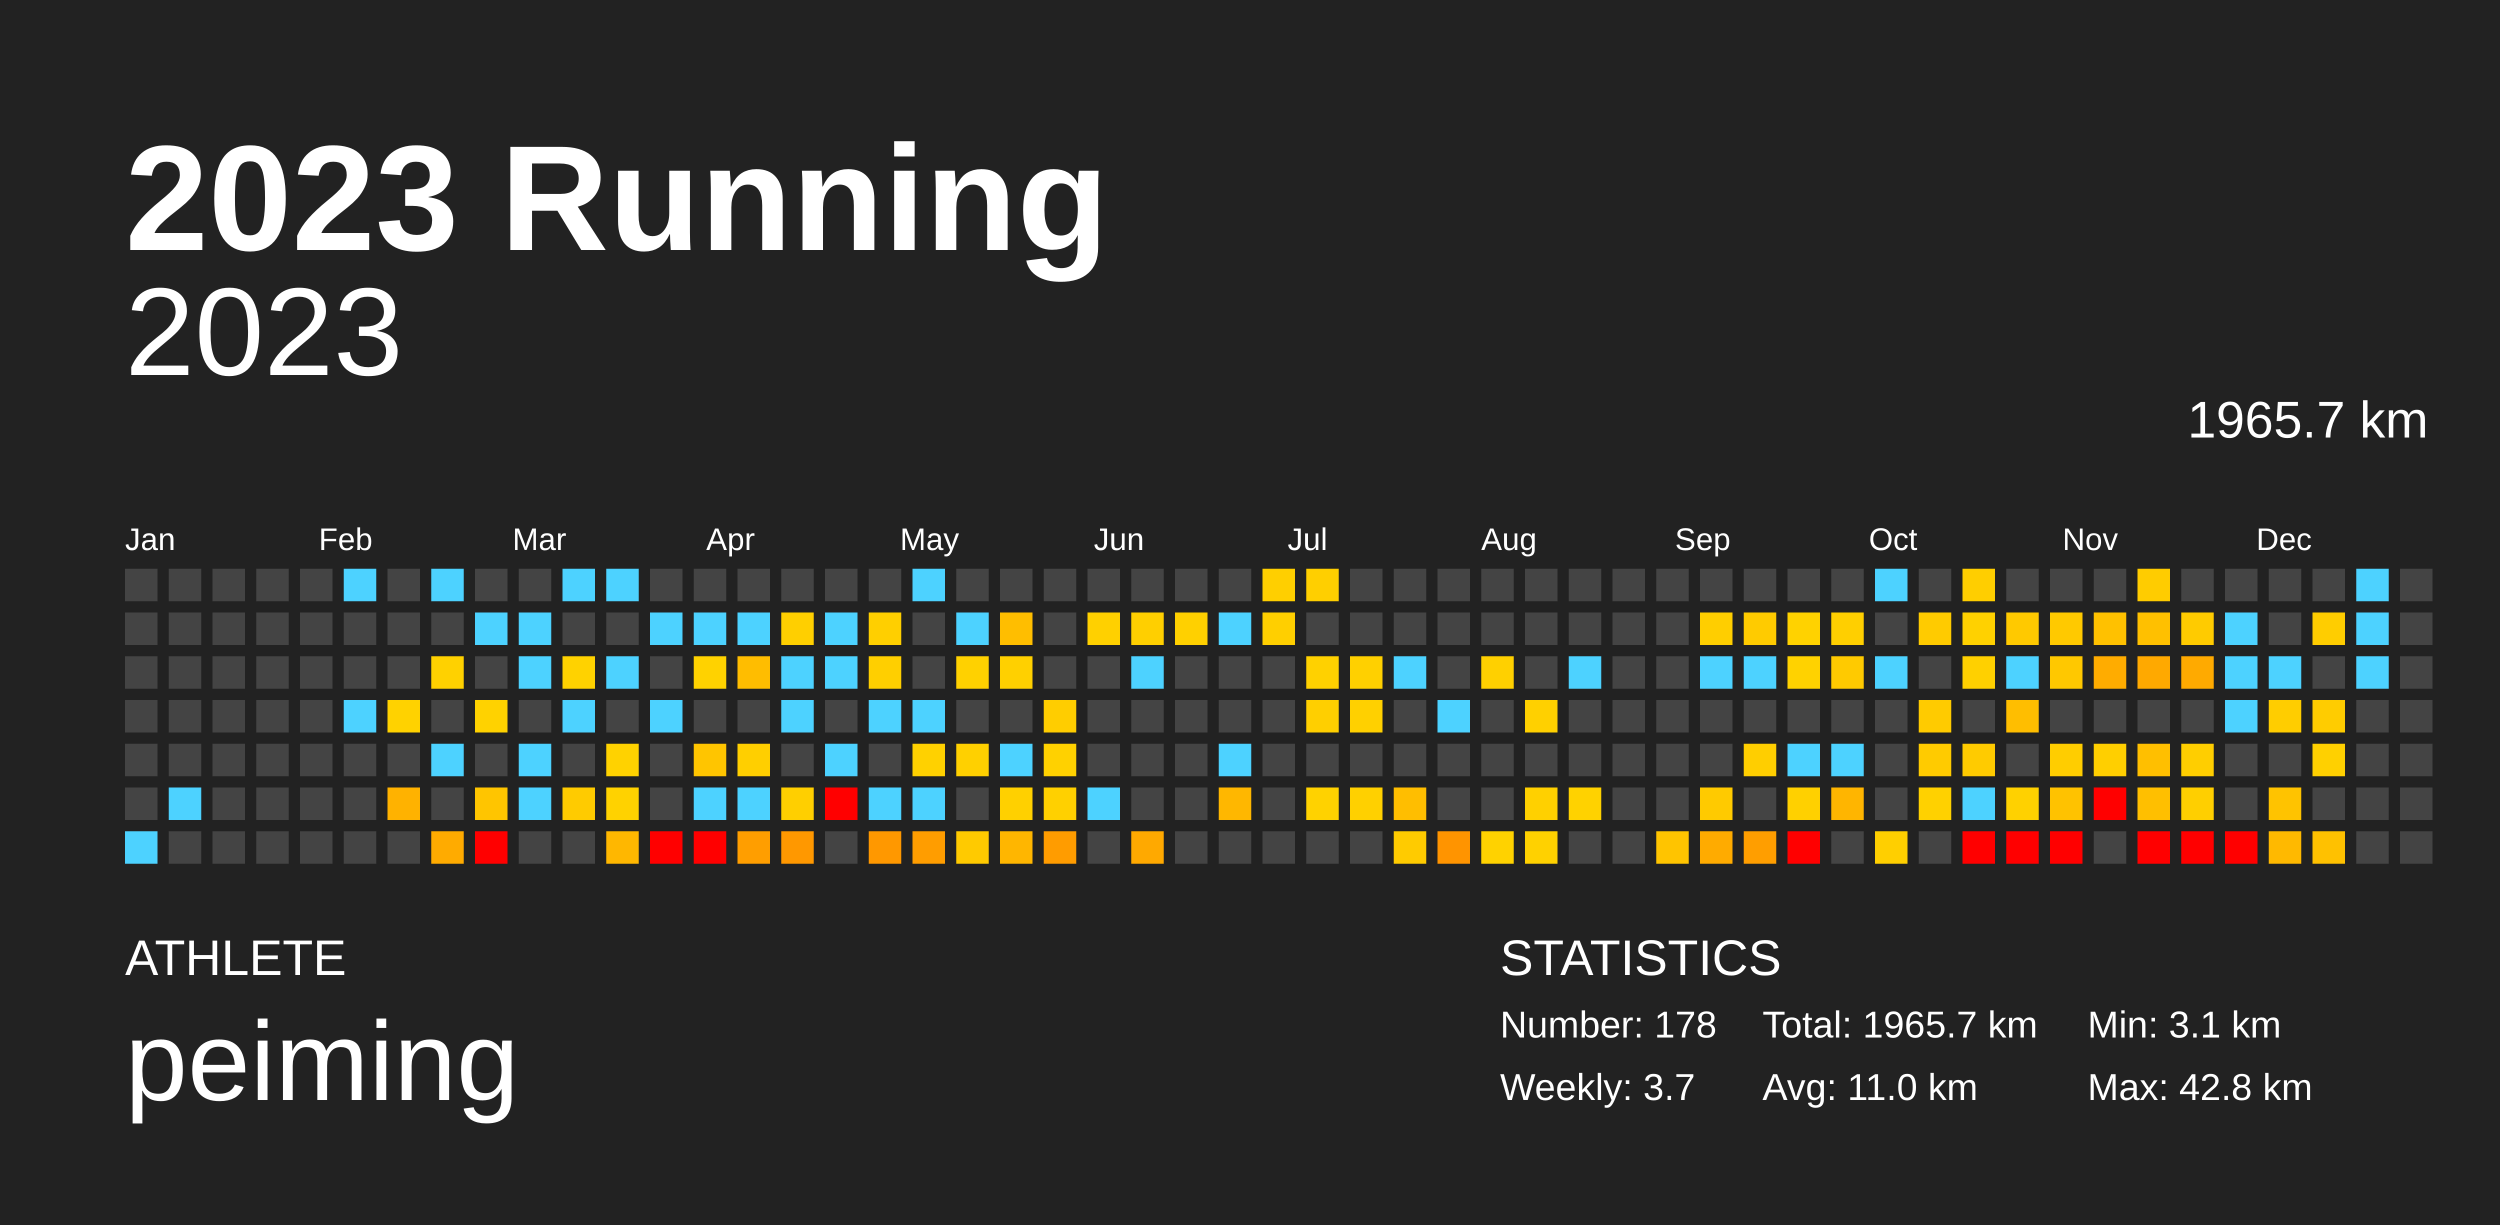
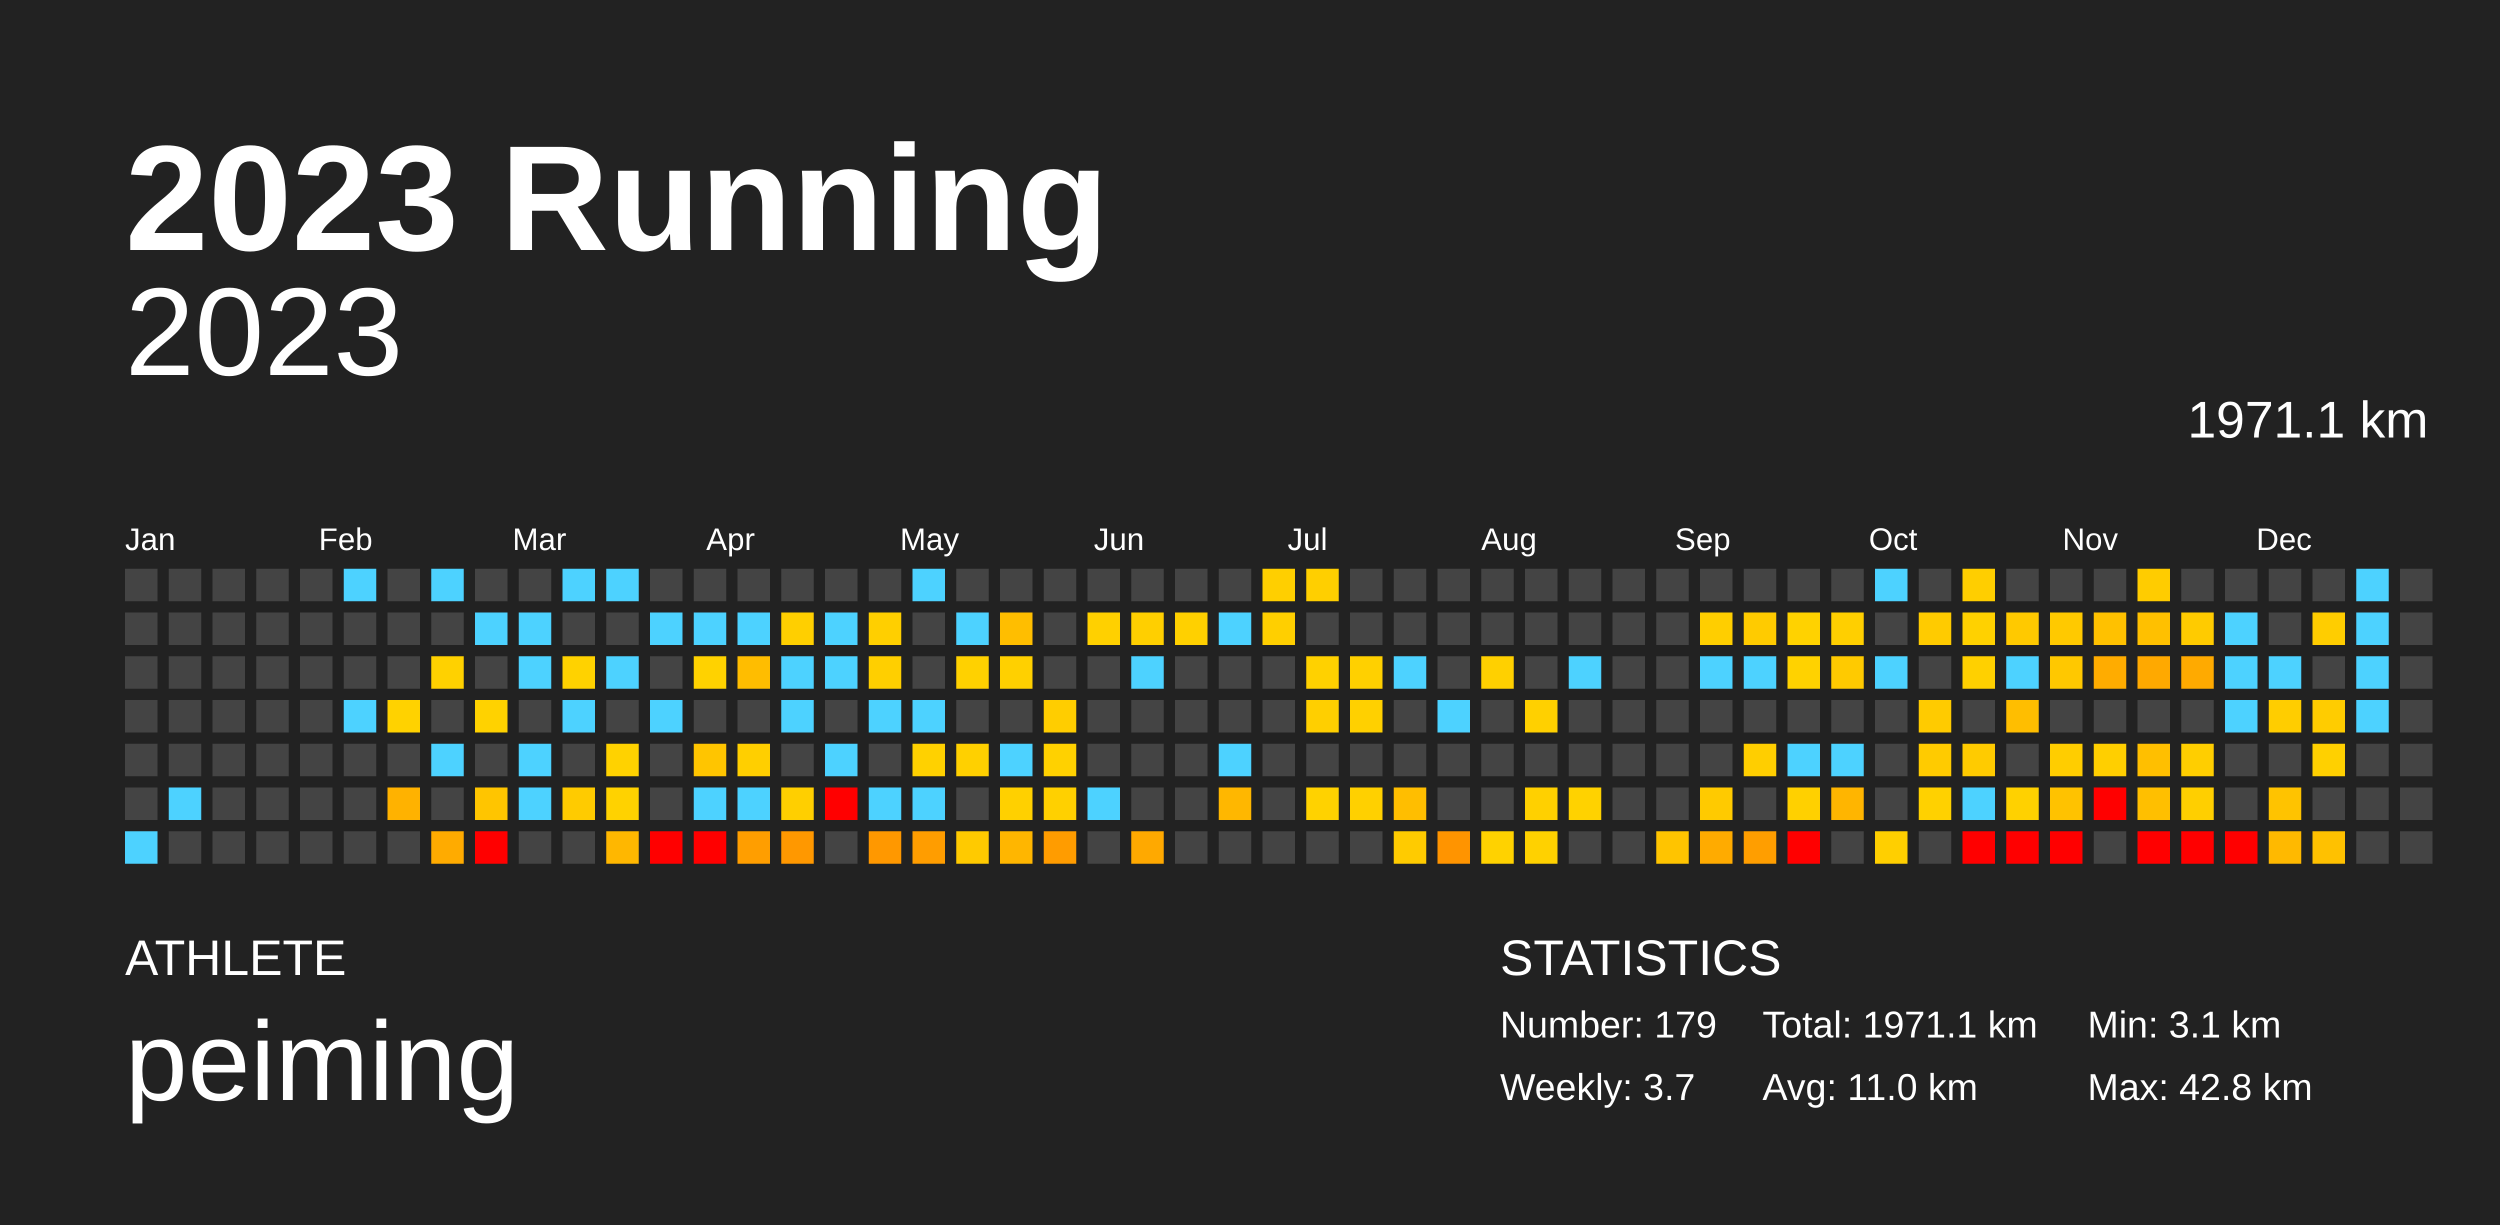
<svg xmlns="http://www.w3.org/2000/svg" baseProfile="full" height="98mm" version="1.1" viewBox="0,0,200,98" width="200mm">
  <defs />
  <rect fill="#222222" height="98" width="200" x="0" y="0" />
  <text fill="#FFFFFF" style="font-size:12px; font-family:Arial; font-weight:bold;" x="10" y="20">2023 Running</text>
  <text fill="#FFFFFF" style="font-size:4px; font-family:Arial" x="10" y="78">ATHLETE</text>
  <text fill="#FFFFFF" style="font-size:9px; font-family:Arial" x="10" y="88">peiming</text>
  <text fill="#FFFFFF" style="font-size:4px; font-family:Arial" x="120" y="78">STATISTICS</text>
-   <text fill="#FFFFFF" style="font-size:3px; font-family:Arial" x="120" y="83">Number: 178</text>
+   <text fill="#FFFFFF" style="font-size:3px; font-family:Arial" x="120" y="83">Number: 179</text>
  <text fill="#FFFFFF" style="font-size:3px; font-family:Arial" x="120" y="88">Weekly: 3.7</text>
-   <text fill="#FFFFFF" style="font-size:3px; font-family:Arial" x="141" y="83">Total: 1965.7 km</text>
+   <text fill="#FFFFFF" style="font-size:3px; font-family:Arial" x="141" y="83">Total: 1971.1 km</text>
  <text fill="#FFFFFF" style="font-size:3px; font-family:Arial" x="141" y="88">Avg: 11.0 km</text>
  <text fill="#FFFFFF" style="font-size:3px; font-family:Arial" x="167" y="83">Min: 3.1 km</text>
  <text fill="#FFFFFF" style="font-size:3px; font-family:Arial" x="167" y="88">Max: 42.8 km</text>
  <text alignment-baseline="hanging" fill="#FFFFFF" style="font-size:10.0px; font-family:Arial;" x="10" y="30">2023</text>
-   <text alignment-baseline="hanging" fill="#FFFFFF" style="font-size:4.125px; font-family:Arial;" x="175" y="35">1965.7 km</text>
+   <text alignment-baseline="hanging" fill="#FFFFFF" style="font-size:4.125px; font-family:Arial;" x="175" y="35">1971.1 km</text>
  <text fill="#FFFFFF" style="font-size:2.5px; font-family:Arial" x="10.0" y="44">Jan</text>
  <text fill="#FFFFFF" style="font-size:2.5px; font-family:Arial" x="25.5" y="44">Feb</text>
  <text fill="#FFFFFF" style="font-size:2.5px; font-family:Arial" x="41.0" y="44">Mar</text>
  <text fill="#FFFFFF" style="font-size:2.5px; font-family:Arial" x="56.5" y="44">Apr</text>
  <text fill="#FFFFFF" style="font-size:2.5px; font-family:Arial" x="72.0" y="44">May</text>
  <text fill="#FFFFFF" style="font-size:2.5px; font-family:Arial" x="87.5" y="44">Jun</text>
  <text fill="#FFFFFF" style="font-size:2.5px; font-family:Arial" x="103.0" y="44">Jul</text>
  <text fill="#FFFFFF" style="font-size:2.5px; font-family:Arial" x="118.5" y="44">Aug</text>
  <text fill="#FFFFFF" style="font-size:2.5px; font-family:Arial" x="134.0" y="44">Sep</text>
  <text fill="#FFFFFF" style="font-size:2.5px; font-family:Arial" x="149.5" y="44">Oct</text>
  <text fill="#FFFFFF" style="font-size:2.5px; font-family:Arial" x="165.0" y="44">Nov</text>
  <text fill="#FFFFFF" style="font-size:2.5px; font-family:Arial" x="180.5" y="44">Dec</text>
  <rect fill="#444444" height="2.6" width="2.6" x="10.0" y="45.5" />
  <rect fill="#444444" height="2.6" width="2.6" x="10.0" y="49.0" />
  <rect fill="#444444" height="2.6" width="2.6" x="10.0" y="52.5" />
  <rect fill="#444444" height="2.6" width="2.6" x="10.0" y="56.0" />
  <rect fill="#444444" height="2.6" width="2.6" x="10.0" y="59.5" />
  <rect fill="#444444" height="2.6" width="2.6" x="10.0" y="63.0" />
  <rect fill="#4dd2ff" height="2.6" width="2.6" x="10.0" y="66.5" />
  <rect fill="#444444" height="2.6" width="2.6" x="13.5" y="45.5" />
  <rect fill="#444444" height="2.6" width="2.6" x="13.5" y="49.0" />
  <rect fill="#444444" height="2.6" width="2.6" x="13.5" y="52.5" />
  <rect fill="#444444" height="2.6" width="2.6" x="13.5" y="56.0" />
  <rect fill="#444444" height="2.6" width="2.6" x="13.5" y="59.5" />
  <rect fill="#4dd2ff" height="2.6" width="2.6" x="13.5" y="63.0" />
  <rect fill="#444444" height="2.6" width="2.6" x="13.5" y="66.5" />
  <rect fill="#444444" height="2.6" width="2.6" x="17.0" y="45.5" />
  <rect fill="#444444" height="2.6" width="2.6" x="17.0" y="49.0" />
  <rect fill="#444444" height="2.6" width="2.6" x="17.0" y="52.5" />
  <rect fill="#444444" height="2.6" width="2.6" x="17.0" y="56.0" />
  <rect fill="#444444" height="2.6" width="2.6" x="17.0" y="59.5" />
  <rect fill="#444444" height="2.6" width="2.6" x="17.0" y="63.0" />
  <rect fill="#444444" height="2.6" width="2.6" x="17.0" y="66.5" />
  <rect fill="#444444" height="2.6" width="2.6" x="20.5" y="45.5" />
  <rect fill="#444444" height="2.6" width="2.6" x="20.5" y="49.0" />
  <rect fill="#444444" height="2.6" width="2.6" x="20.5" y="52.5" />
  <rect fill="#444444" height="2.6" width="2.6" x="20.5" y="56.0" />
  <rect fill="#444444" height="2.6" width="2.6" x="20.5" y="59.5" />
  <rect fill="#444444" height="2.6" width="2.6" x="20.5" y="63.0" />
  <rect fill="#444444" height="2.6" width="2.6" x="20.5" y="66.5" />
  <rect fill="#444444" height="2.6" width="2.6" x="24.0" y="45.5" />
  <rect fill="#444444" height="2.6" width="2.6" x="24.0" y="49.0" />
  <rect fill="#444444" height="2.6" width="2.6" x="24.0" y="52.5" />
  <rect fill="#444444" height="2.6" width="2.6" x="24.0" y="56.0" />
  <rect fill="#444444" height="2.6" width="2.6" x="24.0" y="59.5" />
  <rect fill="#444444" height="2.6" width="2.6" x="24.0" y="63.0" />
  <rect fill="#444444" height="2.6" width="2.6" x="24.0" y="66.5" />
  <rect fill="#4dd2ff" height="2.6" width="2.6" x="27.5" y="45.5" />
  <rect fill="#444444" height="2.6" width="2.6" x="27.5" y="49.0" />
  <rect fill="#444444" height="2.6" width="2.6" x="27.5" y="52.5" />
  <rect fill="#4dd2ff" height="2.6" width="2.6" x="27.5" y="56.0" />
  <rect fill="#444444" height="2.6" width="2.6" x="27.5" y="59.5" />
  <rect fill="#444444" height="2.6" width="2.6" x="27.5" y="63.0" />
  <rect fill="#444444" height="2.6" width="2.6" x="27.5" y="66.5" />
  <rect fill="#444444" height="2.6" width="2.6" x="31.0" y="45.5" />
  <rect fill="#444444" height="2.6" width="2.6" x="31.0" y="49.0" />
  <rect fill="#444444" height="2.6" width="2.6" x="31.0" y="52.5" />
  <rect fill="#ffd200" height="2.6" width="2.6" x="31.0" y="56.0" />
  <rect fill="#444444" height="2.6" width="2.6" x="31.0" y="59.5" />
  <rect fill="#ffb200" height="2.6" width="2.6" x="31.0" y="63.0" />
  <rect fill="#444444" height="2.6" width="2.6" x="31.0" y="66.5" />
  <rect fill="#4dd2ff" height="2.6" width="2.6" x="34.5" y="45.5" />
  <rect fill="#444444" height="2.6" width="2.6" x="34.5" y="49.0" />
  <rect fill="#ffd100" height="2.6" width="2.6" x="34.5" y="52.5" />
  <rect fill="#444444" height="2.6" width="2.6" x="34.5" y="56.0" />
  <rect fill="#4dd2ff" height="2.6" width="2.6" x="34.5" y="59.5" />
  <rect fill="#444444" height="2.6" width="2.6" x="34.5" y="63.0" />
  <rect fill="#ffab00" height="2.6" width="2.6" x="34.5" y="66.5" />
  <rect fill="#444444" height="2.6" width="2.6" x="38.0" y="45.5" />
  <rect fill="#4dd2ff" height="2.6" width="2.6" x="38.0" y="49.0" />
  <rect fill="#444444" height="2.6" width="2.6" x="38.0" y="52.5" />
  <rect fill="#ffd200" height="2.6" width="2.6" x="38.0" y="56.0" />
  <rect fill="#444444" height="2.6" width="2.6" x="38.0" y="59.5" />
  <rect fill="#ffc500" height="2.6" width="2.6" x="38.0" y="63.0" />
  <rect fill="red" height="2.6" width="2.6" x="38.0" y="66.5" />
  <rect fill="#444444" height="2.6" width="2.6" x="41.5" y="45.5" />
  <rect fill="#4dd2ff" height="2.6" width="2.6" x="41.5" y="49.0" />
  <rect fill="#4dd2ff" height="2.6" width="2.6" x="41.5" y="52.5" />
  <rect fill="#444444" height="2.6" width="2.6" x="41.5" y="56.0" />
  <rect fill="#4dd2ff" height="2.6" width="2.6" x="41.5" y="59.5" />
  <rect fill="#4dd2ff" height="2.6" width="2.6" x="41.5" y="63.0" />
  <rect fill="#444444" height="2.6" width="2.6" x="41.5" y="66.5" />
  <rect fill="#4dd2ff" height="2.6" width="2.6" x="45.0" y="45.5" />
  <rect fill="#444444" height="2.6" width="2.6" x="45.0" y="49.0" />
  <rect fill="#ffd200" height="2.6" width="2.6" x="45.0" y="52.5" />
  <rect fill="#4dd2ff" height="2.6" width="2.6" x="45.0" y="56.0" />
  <rect fill="#444444" height="2.6" width="2.6" x="45.0" y="59.5" />
  <rect fill="#ffcb00" height="2.6" width="2.6" x="45.0" y="63.0" />
  <rect fill="#444444" height="2.6" width="2.6" x="45.0" y="66.5" />
  <rect fill="#4dd2ff" height="2.6" width="2.6" x="48.5" y="45.5" />
  <rect fill="#444444" height="2.6" width="2.6" x="48.5" y="49.0" />
  <rect fill="#4dd2ff" height="2.6" width="2.6" x="48.5" y="52.5" />
  <rect fill="#444444" height="2.6" width="2.6" x="48.5" y="56.0" />
  <rect fill="#ffd200" height="2.6" width="2.6" x="48.5" y="59.5" />
  <rect fill="#ffd200" height="2.6" width="2.6" x="48.5" y="63.0" />
  <rect fill="#ffb700" height="2.6" width="2.6" x="48.5" y="66.5" />
  <rect fill="#444444" height="2.6" width="2.6" x="52.0" y="45.5" />
  <rect fill="#4dd2ff" height="2.6" width="2.6" x="52.0" y="49.0" />
  <rect fill="#444444" height="2.6" width="2.6" x="52.0" y="52.5" />
  <rect fill="#4dd2ff" height="2.6" width="2.6" x="52.0" y="56.0" />
  <rect fill="#444444" height="2.6" width="2.6" x="52.0" y="59.5" />
  <rect fill="#444444" height="2.6" width="2.6" x="52.0" y="63.0" />
  <rect fill="red" height="2.6" width="2.6" x="52.0" y="66.5" />
  <rect fill="#444444" height="2.6" width="2.6" x="55.5" y="45.5" />
  <rect fill="#4dd2ff" height="2.6" width="2.6" x="55.5" y="49.0" />
  <rect fill="#ffd200" height="2.6" width="2.6" x="55.5" y="52.5" />
  <rect fill="#444444" height="2.6" width="2.6" x="55.5" y="56.0" />
  <rect fill="#ffc500" height="2.6" width="2.6" x="55.5" y="59.5" />
  <rect fill="#4dd2ff" height="2.6" width="2.6" x="55.5" y="63.0" />
  <rect fill="red" height="2.6" width="2.6" x="55.5" y="66.5" />
  <rect fill="#444444" height="2.6" width="2.6" x="59.0" y="45.5" />
  <rect fill="#4dd2ff" height="2.6" width="2.6" x="59.0" y="49.0" />
  <rect fill="#ffbd00" height="2.6" width="2.6" x="59.0" y="52.5" />
  <rect fill="#444444" height="2.6" width="2.6" x="59.0" y="56.0" />
  <rect fill="#ffcf00" height="2.6" width="2.6" x="59.0" y="59.5" />
  <rect fill="#4dd2ff" height="2.6" width="2.6" x="59.0" y="63.0" />
  <rect fill="#ff9e00" height="2.6" width="2.6" x="59.0" y="66.5" />
  <rect fill="#444444" height="2.6" width="2.6" x="62.5" y="45.5" />
  <rect fill="#ffcf00" height="2.6" width="2.6" x="62.5" y="49.0" />
  <rect fill="#4dd2ff" height="2.6" width="2.6" x="62.5" y="52.5" />
  <rect fill="#4dd2ff" height="2.6" width="2.6" x="62.5" y="56.0" />
  <rect fill="#444444" height="2.6" width="2.6" x="62.5" y="59.5" />
  <rect fill="#ffcf00" height="2.6" width="2.6" x="62.5" y="63.0" />
  <rect fill="#ff9800" height="2.6" width="2.6" x="62.5" y="66.5" />
  <rect fill="#444444" height="2.6" width="2.6" x="66.0" y="45.5" />
  <rect fill="#4dd2ff" height="2.6" width="2.6" x="66.0" y="49.0" />
  <rect fill="#4dd2ff" height="2.6" width="2.6" x="66.0" y="52.5" />
  <rect fill="#444444" height="2.6" width="2.6" x="66.0" y="56.0" />
  <rect fill="#4dd2ff" height="2.6" width="2.6" x="66.0" y="59.5" />
  <rect fill="red" height="2.6" width="2.6" x="66.0" y="63.0" />
  <rect fill="#444444" height="2.6" width="2.6" x="66.0" y="66.5" />
  <rect fill="#444444" height="2.6" width="2.6" x="69.5" y="45.5" />
  <rect fill="#ffcf00" height="2.6" width="2.6" x="69.5" y="49.0" />
  <rect fill="#ffcf00" height="2.6" width="2.6" x="69.5" y="52.5" />
  <rect fill="#4dd2ff" height="2.6" width="2.6" x="69.5" y="56.0" />
  <rect fill="#444444" height="2.6" width="2.6" x="69.5" y="59.5" />
  <rect fill="#4dd2ff" height="2.6" width="2.6" x="69.5" y="63.0" />
  <rect fill="#ff9800" height="2.6" width="2.6" x="69.5" y="66.5" />
  <rect fill="#4dd2ff" height="2.6" width="2.6" x="73.0" y="45.5" />
  <rect fill="#444444" height="2.6" width="2.6" x="73.0" y="49.0" />
  <rect fill="#444444" height="2.6" width="2.6" x="73.0" y="52.5" />
  <rect fill="#4dd2ff" height="2.6" width="2.6" x="73.0" y="56.0" />
  <rect fill="#ffd100" height="2.6" width="2.6" x="73.0" y="59.5" />
  <rect fill="#4dd2ff" height="2.6" width="2.6" x="73.0" y="63.0" />
  <rect fill="#ff9d00" height="2.6" width="2.6" x="73.0" y="66.5" />
  <rect fill="#444444" height="2.6" width="2.6" x="76.5" y="45.5" />
  <rect fill="#4dd2ff" height="2.6" width="2.6" x="76.5" y="49.0" />
  <rect fill="#ffd100" height="2.6" width="2.6" x="76.5" y="52.5" />
  <rect fill="#444444" height="2.6" width="2.6" x="76.5" y="56.0" />
  <rect fill="#ffd000" height="2.6" width="2.6" x="76.5" y="59.5" />
  <rect fill="#444444" height="2.6" width="2.6" x="76.5" y="63.0" />
  <rect fill="#ffca00" height="2.6" width="2.6" x="76.5" y="66.5" />
  <rect fill="#444444" height="2.6" width="2.6" x="80.0" y="45.5" />
  <rect fill="#ffbe00" height="2.6" width="2.6" x="80.0" y="49.0" />
  <rect fill="#ffd000" height="2.6" width="2.6" x="80.0" y="52.5" />
  <rect fill="#444444" height="2.6" width="2.6" x="80.0" y="56.0" />
  <rect fill="#4dd2ff" height="2.6" width="2.6" x="80.0" y="59.5" />
  <rect fill="#ffd000" height="2.6" width="2.6" x="80.0" y="63.0" />
  <rect fill="#ffb600" height="2.6" width="2.6" x="80.0" y="66.5" />
  <rect fill="#444444" height="2.6" width="2.6" x="83.5" y="45.5" />
  <rect fill="#444444" height="2.6" width="2.6" x="83.5" y="49.0" />
  <rect fill="#444444" height="2.6" width="2.6" x="83.5" y="52.5" />
  <rect fill="#ffcd00" height="2.6" width="2.6" x="83.5" y="56.0" />
  <rect fill="#ffd100" height="2.6" width="2.6" x="83.5" y="59.5" />
  <rect fill="#ffd000" height="2.6" width="2.6" x="83.5" y="63.0" />
  <rect fill="#ff9c00" height="2.6" width="2.6" x="83.5" y="66.5" />
  <rect fill="#444444" height="2.6" width="2.6" x="87.0" y="45.5" />
  <rect fill="#ffd000" height="2.6" width="2.6" x="87.0" y="49.0" />
  <rect fill="#444444" height="2.6" width="2.6" x="87.0" y="52.5" />
  <rect fill="#444444" height="2.6" width="2.6" x="87.0" y="56.0" />
  <rect fill="#444444" height="2.6" width="2.6" x="87.0" y="59.5" />
  <rect fill="#4dd2ff" height="2.6" width="2.6" x="87.0" y="63.0" />
  <rect fill="#444444" height="2.6" width="2.6" x="87.0" y="66.5" />
  <rect fill="#444444" height="2.6" width="2.6" x="90.5" y="45.5" />
  <rect fill="#ffcf00" height="2.6" width="2.6" x="90.5" y="49.0" />
  <rect fill="#4dd2ff" height="2.6" width="2.6" x="90.5" y="52.5" />
  <rect fill="#444444" height="2.6" width="2.6" x="90.5" y="56.0" />
  <rect fill="#444444" height="2.6" width="2.6" x="90.5" y="59.5" />
  <rect fill="#444444" height="2.6" width="2.6" x="90.5" y="63.0" />
  <rect fill="#ffa900" height="2.6" width="2.6" x="90.5" y="66.5" />
  <rect fill="#444444" height="2.6" width="2.6" x="94.0" y="45.5" />
  <rect fill="#ffd000" height="2.6" width="2.6" x="94.0" y="49.0" />
  <rect fill="#444444" height="2.6" width="2.6" x="94.0" y="52.5" />
  <rect fill="#444444" height="2.6" width="2.6" x="94.0" y="56.0" />
  <rect fill="#444444" height="2.6" width="2.6" x="94.0" y="59.5" />
  <rect fill="#444444" height="2.6" width="2.6" x="94.0" y="63.0" />
  <rect fill="#444444" height="2.6" width="2.6" x="94.0" y="66.5" />
  <rect fill="#444444" height="2.6" width="2.6" x="97.5" y="45.5" />
  <rect fill="#4dd2ff" height="2.6" width="2.6" x="97.5" y="49.0" />
  <rect fill="#444444" height="2.6" width="2.6" x="97.5" y="52.5" />
  <rect fill="#444444" height="2.6" width="2.6" x="97.5" y="56.0" />
  <rect fill="#4dd2ff" height="2.6" width="2.6" x="97.5" y="59.5" />
  <rect fill="#ffb700" height="2.6" width="2.6" x="97.5" y="63.0" />
  <rect fill="#444444" height="2.6" width="2.6" x="97.5" y="66.5" />
  <rect fill="#ffcf00" height="2.6" width="2.6" x="101.0" y="45.5" />
  <rect fill="#ffcf00" height="2.6" width="2.6" x="101.0" y="49.0" />
  <rect fill="#444444" height="2.6" width="2.6" x="101.0" y="52.5" />
  <rect fill="#444444" height="2.6" width="2.6" x="101.0" y="56.0" />
  <rect fill="#444444" height="2.6" width="2.6" x="101.0" y="59.5" />
  <rect fill="#444444" height="2.6" width="2.6" x="101.0" y="63.0" />
  <rect fill="#444444" height="2.6" width="2.6" x="101.0" y="66.5" />
  <rect fill="#ffcf00" height="2.6" width="2.6" x="104.5" y="45.5" />
  <rect fill="#444444" height="2.6" width="2.6" x="104.5" y="49.0" />
  <rect fill="#ffd100" height="2.6" width="2.6" x="104.5" y="52.5" />
  <rect fill="#ffcf00" height="2.6" width="2.6" x="104.5" y="56.0" />
  <rect fill="#444444" height="2.6" width="2.6" x="104.5" y="59.5" />
  <rect fill="#ffd200" height="2.6" width="2.6" x="104.5" y="63.0" />
  <rect fill="#444444" height="2.6" width="2.6" x="104.5" y="66.5" />
  <rect fill="#444444" height="2.6" width="2.6" x="108.0" y="45.5" />
  <rect fill="#444444" height="2.6" width="2.6" x="108.0" y="49.0" />
  <rect fill="#ffd000" height="2.6" width="2.6" x="108.0" y="52.5" />
  <rect fill="#ffd000" height="2.6" width="2.6" x="108.0" y="56.0" />
  <rect fill="#444444" height="2.6" width="2.6" x="108.0" y="59.5" />
  <rect fill="#ffd000" height="2.6" width="2.6" x="108.0" y="63.0" />
  <rect fill="#444444" height="2.6" width="2.6" x="108.0" y="66.5" />
  <rect fill="#444444" height="2.6" width="2.6" x="111.5" y="45.5" />
  <rect fill="#444444" height="2.6" width="2.6" x="111.5" y="49.0" />
  <rect fill="#4dd2ff" height="2.6" width="2.6" x="111.5" y="52.5" />
  <rect fill="#444444" height="2.6" width="2.6" x="111.5" y="56.0" />
  <rect fill="#444444" height="2.6" width="2.6" x="111.5" y="59.5" />
  <rect fill="#ffbe00" height="2.6" width="2.6" x="111.5" y="63.0" />
  <rect fill="#ffcb00" height="2.6" width="2.6" x="111.5" y="66.5" />
  <rect fill="#444444" height="2.6" width="2.6" x="115.0" y="45.5" />
  <rect fill="#444444" height="2.6" width="2.6" x="115.0" y="49.0" />
  <rect fill="#444444" height="2.6" width="2.6" x="115.0" y="52.5" />
  <rect fill="#4dd2ff" height="2.6" width="2.6" x="115.0" y="56.0" />
  <rect fill="#444444" height="2.6" width="2.6" x="115.0" y="59.5" />
  <rect fill="#444444" height="2.6" width="2.6" x="115.0" y="63.0" />
  <rect fill="#ff9400" height="2.6" width="2.6" x="115.0" y="66.5" />
  <rect fill="#444444" height="2.6" width="2.6" x="118.5" y="45.5" />
  <rect fill="#444444" height="2.6" width="2.6" x="118.5" y="49.0" />
  <rect fill="#ffd000" height="2.6" width="2.6" x="118.5" y="52.5" />
  <rect fill="#444444" height="2.6" width="2.6" x="118.5" y="56.0" />
  <rect fill="#444444" height="2.6" width="2.6" x="118.5" y="59.5" />
  <rect fill="#444444" height="2.6" width="2.6" x="118.5" y="63.0" />
  <rect fill="#ffd200" height="2.6" width="2.6" x="118.5" y="66.5" />
  <rect fill="#444444" height="2.6" width="2.6" x="122.0" y="45.5" />
  <rect fill="#444444" height="2.6" width="2.6" x="122.0" y="49.0" />
  <rect fill="#444444" height="2.6" width="2.6" x="122.0" y="52.5" />
  <rect fill="#ffd000" height="2.6" width="2.6" x="122.0" y="56.0" />
  <rect fill="#444444" height="2.6" width="2.6" x="122.0" y="59.5" />
  <rect fill="#ffd000" height="2.6" width="2.6" x="122.0" y="63.0" />
  <rect fill="#ffd100" height="2.6" width="2.6" x="122.0" y="66.5" />
  <rect fill="#444444" height="2.6" width="2.6" x="125.5" y="45.5" />
  <rect fill="#444444" height="2.6" width="2.6" x="125.5" y="49.0" />
  <rect fill="#4dd2ff" height="2.6" width="2.6" x="125.5" y="52.5" />
  <rect fill="#444444" height="2.6" width="2.6" x="125.5" y="56.0" />
  <rect fill="#444444" height="2.6" width="2.6" x="125.5" y="59.5" />
  <rect fill="#ffd200" height="2.6" width="2.6" x="125.5" y="63.0" />
  <rect fill="#444444" height="2.6" width="2.6" x="125.5" y="66.5" />
  <rect fill="#444444" height="2.6" width="2.6" x="129.0" y="45.5" />
  <rect fill="#444444" height="2.6" width="2.6" x="129.0" y="49.0" />
  <rect fill="#444444" height="2.6" width="2.6" x="129.0" y="52.5" />
  <rect fill="#444444" height="2.6" width="2.6" x="129.0" y="56.0" />
  <rect fill="#444444" height="2.6" width="2.6" x="129.0" y="59.5" />
  <rect fill="#444444" height="2.6" width="2.6" x="129.0" y="63.0" />
  <rect fill="#444444" height="2.6" width="2.6" x="129.0" y="66.5" />
  <rect fill="#444444" height="2.6" width="2.6" x="132.5" y="45.5" />
  <rect fill="#444444" height="2.6" width="2.6" x="132.5" y="49.0" />
  <rect fill="#444444" height="2.6" width="2.6" x="132.5" y="52.5" />
  <rect fill="#444444" height="2.6" width="2.6" x="132.5" y="56.0" />
  <rect fill="#444444" height="2.6" width="2.6" x="132.5" y="59.5" />
  <rect fill="#444444" height="2.6" width="2.6" x="132.5" y="63.0" />
  <rect fill="#ffc400" height="2.6" width="2.6" x="132.5" y="66.5" />
  <rect fill="#444444" height="2.6" width="2.6" x="136.0" y="45.5" />
  <rect fill="#ffce00" height="2.6" width="2.6" x="136.0" y="49.0" />
  <rect fill="#4dd2ff" height="2.6" width="2.6" x="136.0" y="52.5" />
  <rect fill="#444444" height="2.6" width="2.6" x="136.0" y="56.0" />
  <rect fill="#444444" height="2.6" width="2.6" x="136.0" y="59.5" />
  <rect fill="#ffca00" height="2.6" width="2.6" x="136.0" y="63.0" />
  <rect fill="#ffab00" height="2.6" width="2.6" x="136.0" y="66.5" />
  <rect fill="#444444" height="2.6" width="2.6" x="139.5" y="45.5" />
  <rect fill="#ffcb00" height="2.6" width="2.6" x="139.5" y="49.0" />
  <rect fill="#4dd2ff" height="2.6" width="2.6" x="139.5" y="52.5" />
  <rect fill="#444444" height="2.6" width="2.6" x="139.5" y="56.0" />
  <rect fill="#ffce00" height="2.6" width="2.6" x="139.5" y="59.5" />
  <rect fill="#444444" height="2.6" width="2.6" x="139.5" y="63.0" />
  <rect fill="#ff9e00" height="2.6" width="2.6" x="139.5" y="66.5" />
  <rect fill="#444444" height="2.6" width="2.6" x="143.0" y="45.5" />
  <rect fill="#ffd200" height="2.6" width="2.6" x="143.0" y="49.0" />
  <rect fill="#ffd200" height="2.6" width="2.6" x="143.0" y="52.5" />
  <rect fill="#444444" height="2.6" width="2.6" x="143.0" y="56.0" />
  <rect fill="#4dd2ff" height="2.6" width="2.6" x="143.0" y="59.5" />
  <rect fill="#ffd000" height="2.6" width="2.6" x="143.0" y="63.0" />
  <rect fill="red" height="2.6" width="2.6" x="143.0" y="66.5" />
  <rect fill="#444444" height="2.6" width="2.6" x="146.5" y="45.5" />
  <rect fill="#ffcf00" height="2.6" width="2.6" x="146.5" y="49.0" />
  <rect fill="#ffca00" height="2.6" width="2.6" x="146.5" y="52.5" />
  <rect fill="#444444" height="2.6" width="2.6" x="146.5" y="56.0" />
  <rect fill="#4dd2ff" height="2.6" width="2.6" x="146.5" y="59.5" />
  <rect fill="#ffb500" height="2.6" width="2.6" x="146.5" y="63.0" />
  <rect fill="#444444" height="2.6" width="2.6" x="146.5" y="66.5" />
  <rect fill="#4dd2ff" height="2.6" width="2.6" x="150.0" y="45.5" />
  <rect fill="#444444" height="2.6" width="2.6" x="150.0" y="49.0" />
  <rect fill="#4dd2ff" height="2.6" width="2.6" x="150.0" y="52.5" />
  <rect fill="#444444" height="2.6" width="2.6" x="150.0" y="56.0" />
  <rect fill="#444444" height="2.6" width="2.6" x="150.0" y="59.5" />
  <rect fill="#444444" height="2.6" width="2.6" x="150.0" y="63.0" />
  <rect fill="#ffcf00" height="2.6" width="2.6" x="150.0" y="66.5" />
  <rect fill="#444444" height="2.6" width="2.6" x="153.5" y="45.5" />
  <rect fill="#ffcb00" height="2.6" width="2.6" x="153.5" y="49.0" />
  <rect fill="#444444" height="2.6" width="2.6" x="153.5" y="52.5" />
  <rect fill="#ffcb00" height="2.6" width="2.6" x="153.5" y="56.0" />
  <rect fill="#ffcb00" height="2.6" width="2.6" x="153.5" y="59.5" />
  <rect fill="#ffd100" height="2.6" width="2.6" x="153.5" y="63.0" />
  <rect fill="#444444" height="2.6" width="2.6" x="153.5" y="66.5" />
  <rect fill="#ffce00" height="2.6" width="2.6" x="157.0" y="45.5" />
  <rect fill="#ffd100" height="2.6" width="2.6" x="157.0" y="49.0" />
  <rect fill="#ffd000" height="2.6" width="2.6" x="157.0" y="52.5" />
  <rect fill="#444444" height="2.6" width="2.6" x="157.0" y="56.0" />
  <rect fill="#ffcb00" height="2.6" width="2.6" x="157.0" y="59.5" />
  <rect fill="#4dd2ff" height="2.6" width="2.6" x="157.0" y="63.0" />
  <rect fill="red" height="2.6" width="2.6" x="157.0" y="66.5" />
  <rect fill="#444444" height="2.6" width="2.6" x="160.5" y="45.5" />
  <rect fill="#ffc900" height="2.6" width="2.6" x="160.5" y="49.0" />
  <rect fill="#4dd2ff" height="2.6" width="2.6" x="160.5" y="52.5" />
  <rect fill="#ffbe00" height="2.6" width="2.6" x="160.5" y="56.0" />
  <rect fill="#444444" height="2.6" width="2.6" x="160.5" y="59.5" />
  <rect fill="#ffd100" height="2.6" width="2.6" x="160.5" y="63.0" />
  <rect fill="red" height="2.6" width="2.6" x="160.5" y="66.5" />
  <rect fill="#444444" height="2.6" width="2.6" x="164.0" y="45.5" />
  <rect fill="#ffc900" height="2.6" width="2.6" x="164.0" y="49.0" />
  <rect fill="#ffc800" height="2.6" width="2.6" x="164.0" y="52.5" />
  <rect fill="#444444" height="2.6" width="2.6" x="164.0" y="56.0" />
  <rect fill="#ffcd00" height="2.6" width="2.6" x="164.0" y="59.5" />
  <rect fill="#ffc200" height="2.6" width="2.6" x="164.0" y="63.0" />
  <rect fill="red" height="2.6" width="2.6" x="164.0" y="66.5" />
  <rect fill="#444444" height="2.6" width="2.6" x="167.5" y="45.5" />
  <rect fill="#ffc100" height="2.6" width="2.6" x="167.5" y="49.0" />
  <rect fill="#ffac00" height="2.6" width="2.6" x="167.5" y="52.5" />
  <rect fill="#444444" height="2.6" width="2.6" x="167.5" y="56.0" />
  <rect fill="#ffcf00" height="2.6" width="2.6" x="167.5" y="59.5" />
  <rect fill="red" height="2.6" width="2.6" x="167.5" y="63.0" />
  <rect fill="#444444" height="2.6" width="2.6" x="167.5" y="66.5" />
  <rect fill="#ffcc00" height="2.6" width="2.6" x="171.0" y="45.5" />
  <rect fill="#ffc000" height="2.6" width="2.6" x="171.0" y="49.0" />
  <rect fill="#ffa900" height="2.6" width="2.6" x="171.0" y="52.5" />
  <rect fill="#444444" height="2.6" width="2.6" x="171.0" y="56.0" />
  <rect fill="#ffbf00" height="2.6" width="2.6" x="171.0" y="59.5" />
  <rect fill="#ffbf00" height="2.6" width="2.6" x="171.0" y="63.0" />
  <rect fill="red" height="2.6" width="2.6" x="171.0" y="66.5" />
  <rect fill="#444444" height="2.6" width="2.6" x="174.5" y="45.5" />
  <rect fill="#ffcb00" height="2.6" width="2.6" x="174.5" y="49.0" />
  <rect fill="#ffaa00" height="2.6" width="2.6" x="174.5" y="52.5" />
  <rect fill="#444444" height="2.6" width="2.6" x="174.5" y="56.0" />
  <rect fill="#ffce00" height="2.6" width="2.6" x="174.5" y="59.5" />
  <rect fill="#ffcf00" height="2.6" width="2.6" x="174.5" y="63.0" />
  <rect fill="red" height="2.6" width="2.6" x="174.5" y="66.5" />
  <rect fill="#444444" height="2.6" width="2.6" x="178.0" y="45.5" />
  <rect fill="#4dd2ff" height="2.6" width="2.6" x="178.0" y="49.0" />
  <rect fill="#4dd2ff" height="2.6" width="2.6" x="178.0" y="52.5" />
  <rect fill="#4dd2ff" height="2.6" width="2.6" x="178.0" y="56.0" />
  <rect fill="#444444" height="2.6" width="2.6" x="178.0" y="59.5" />
  <rect fill="#444444" height="2.6" width="2.6" x="178.0" y="63.0" />
  <rect fill="red" height="2.6" width="2.6" x="178.0" y="66.5" />
  <rect fill="#444444" height="2.6" width="2.6" x="181.5" y="45.5" />
  <rect fill="#444444" height="2.6" width="2.6" x="181.5" y="49.0" />
  <rect fill="#4dd2ff" height="2.6" width="2.6" x="181.5" y="52.5" />
  <rect fill="#ffcd00" height="2.6" width="2.6" x="181.5" y="56.0" />
  <rect fill="#444444" height="2.6" width="2.6" x="181.5" y="59.5" />
  <rect fill="#ffc300" height="2.6" width="2.6" x="181.5" y="63.0" />
  <rect fill="#ffb900" height="2.6" width="2.6" x="181.5" y="66.5" />
  <rect fill="#444444" height="2.6" width="2.6" x="185.0" y="45.5" />
  <rect fill="#ffcd00" height="2.6" width="2.6" x="185.0" y="49.0" />
  <rect fill="#444444" height="2.6" width="2.6" x="185.0" y="52.5" />
  <rect fill="#ffcc00" height="2.6" width="2.6" x="185.0" y="56.0" />
  <rect fill="#ffd000" height="2.6" width="2.6" x="185.0" y="59.5" />
  <rect fill="#444444" height="2.6" width="2.6" x="185.0" y="63.0" />
  <rect fill="#ffc100" height="2.6" width="2.6" x="185.0" y="66.5" />
  <rect fill="#4dd2ff" height="2.6" width="2.6" x="188.5" y="45.5" />
  <rect fill="#4dd2ff" height="2.6" width="2.6" x="188.5" y="49.0" />
  <rect fill="#4dd2ff" height="2.6" width="2.6" x="188.5" y="52.5" />
-   <rect fill="#444444" height="2.6" width="2.6" x="188.5" y="56.0" />
+   <rect fill="#4dd2ff" height="2.6" width="2.6" x="188.5" y="56.0" />
  <rect fill="#444444" height="2.6" width="2.6" x="188.5" y="59.5" />
  <rect fill="#444444" height="2.6" width="2.6" x="188.5" y="63.0" />
  <rect fill="#444444" height="2.6" width="2.6" x="188.5" y="66.5" />
  <rect fill="#444444" height="2.6" width="2.6" x="192.0" y="45.5" />
  <rect fill="#444444" height="2.6" width="2.6" x="192.0" y="49.0" />
  <rect fill="#444444" height="2.6" width="2.6" x="192.0" y="52.5" />
  <rect fill="#444444" height="2.6" width="2.6" x="192.0" y="56.0" />
  <rect fill="#444444" height="2.6" width="2.6" x="192.0" y="59.5" />
  <rect fill="#444444" height="2.6" width="2.6" x="192.0" y="63.0" />
  <rect fill="#444444" height="2.6" width="2.6" x="192.0" y="66.5" />
</svg>
